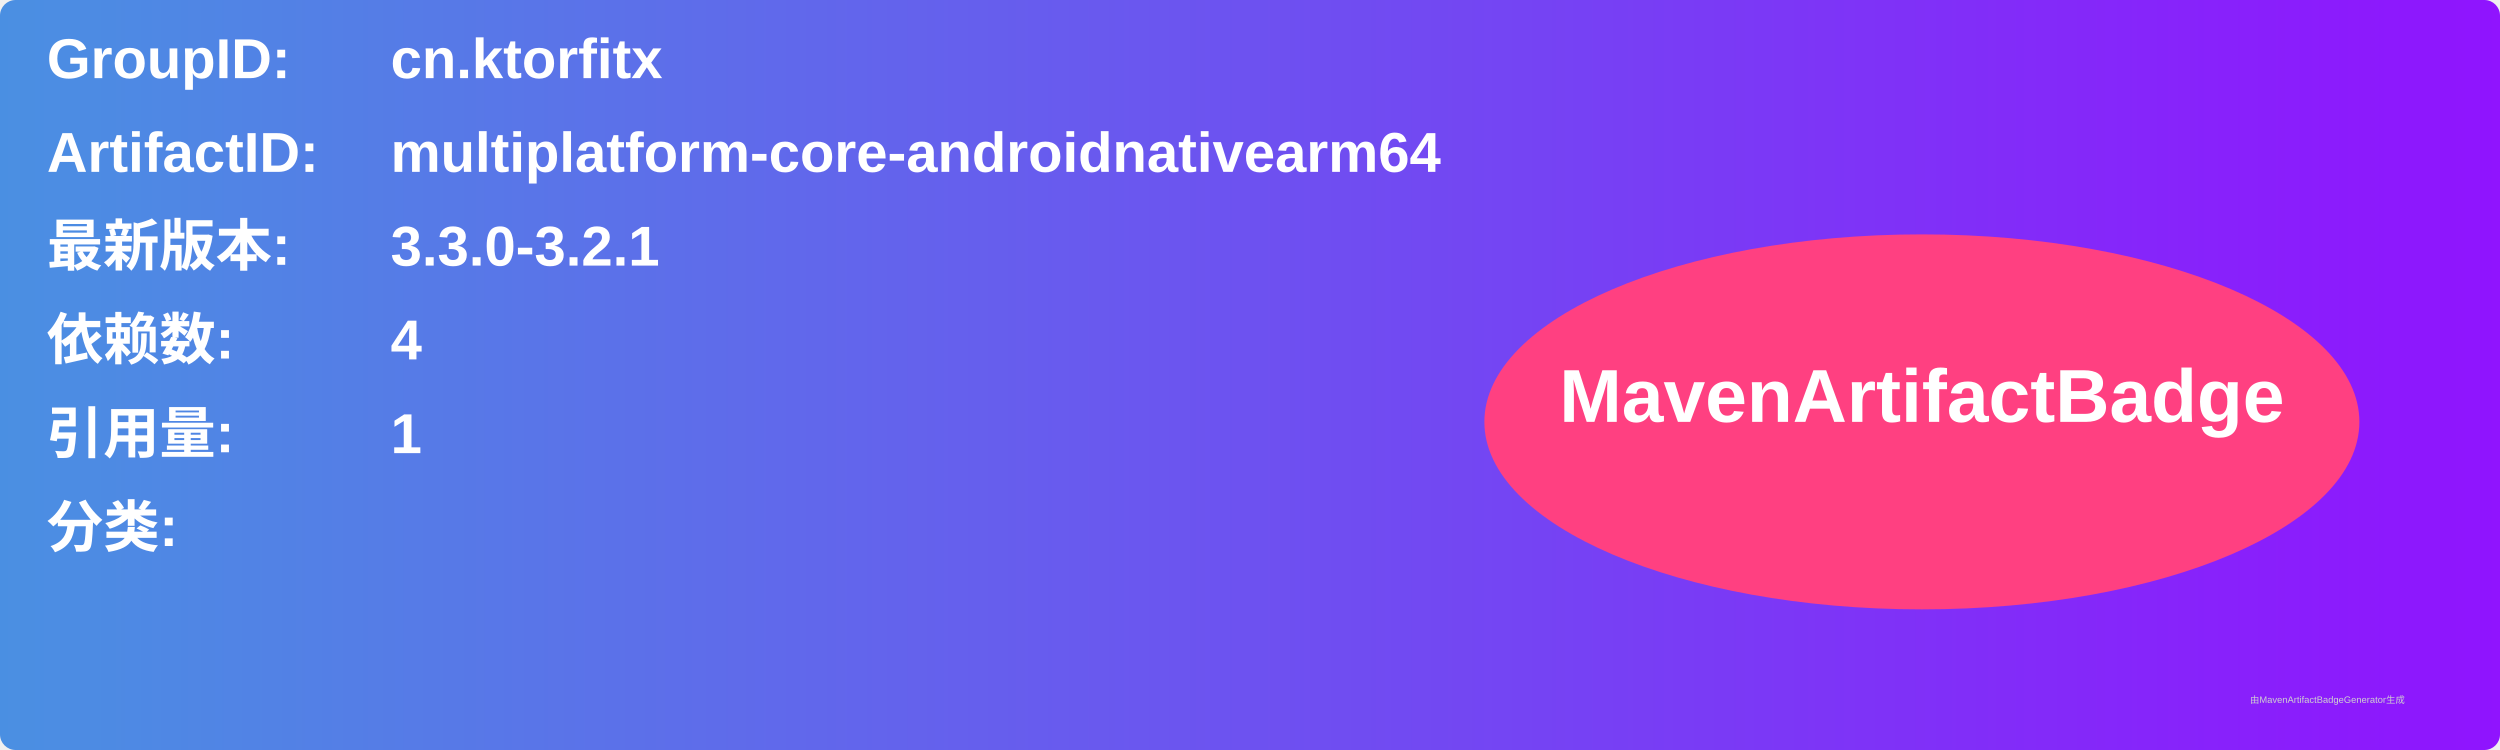
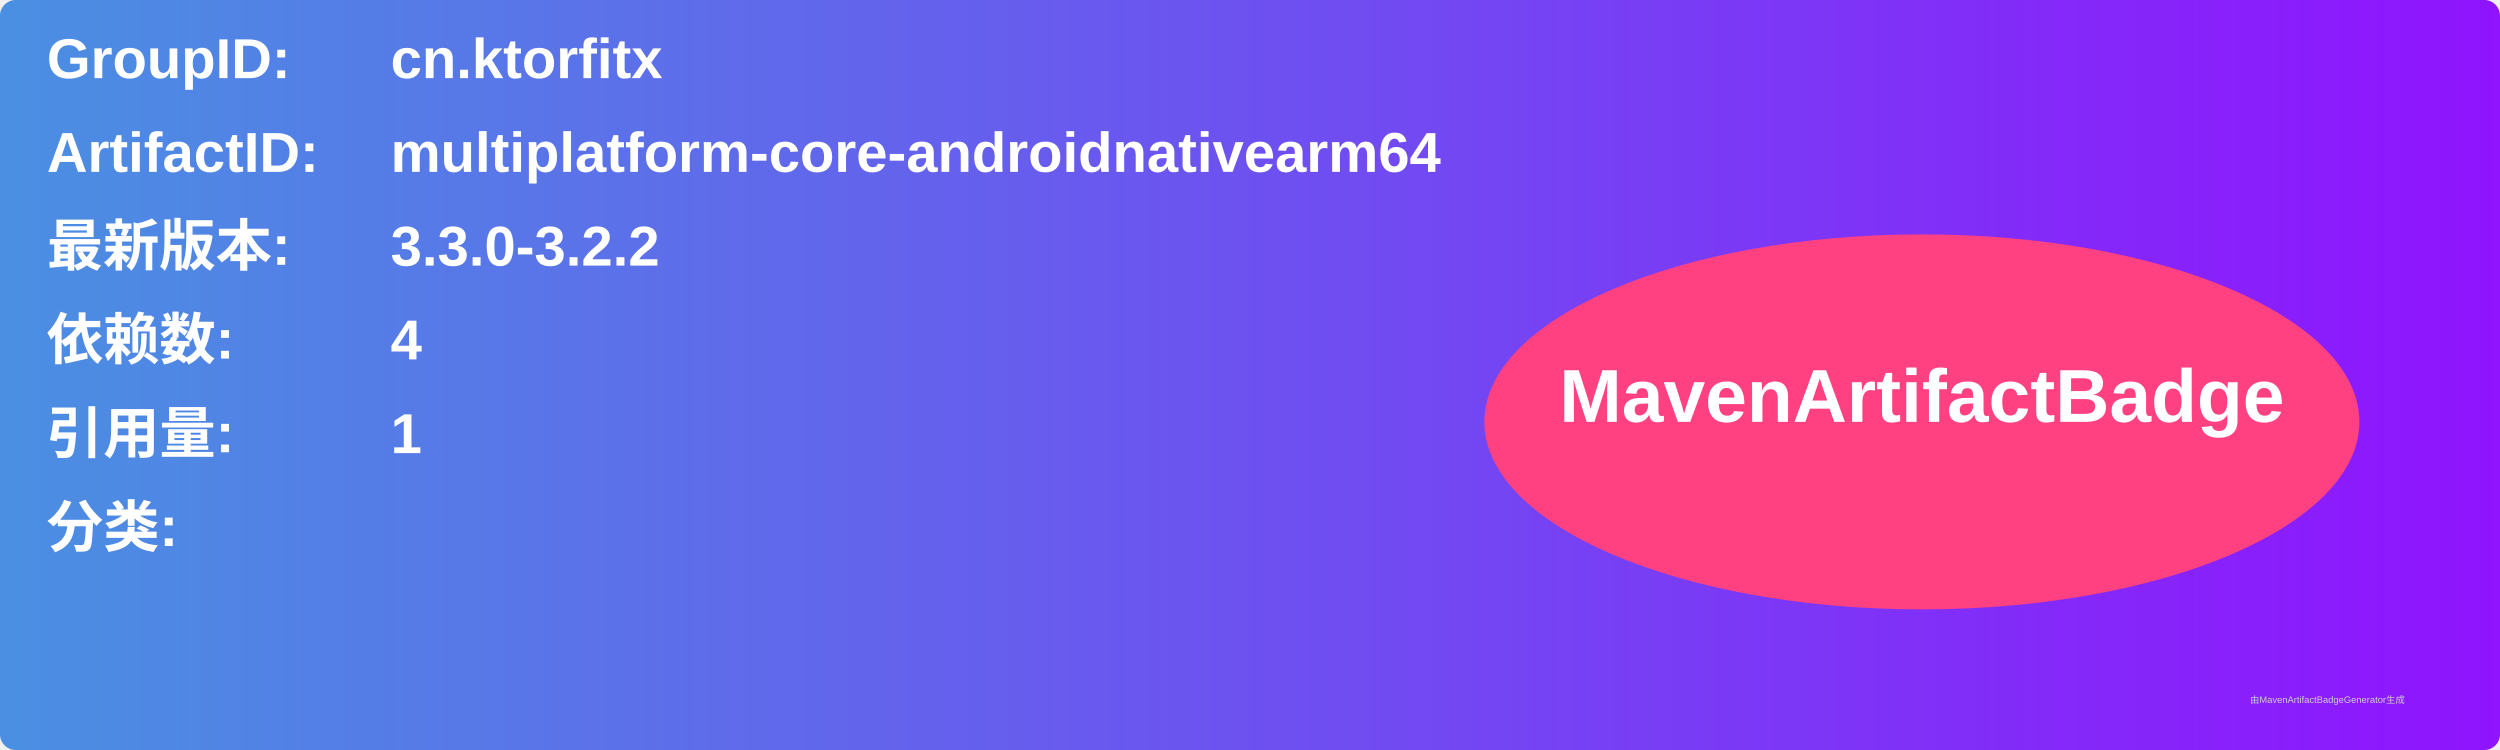
<svg xmlns="http://www.w3.org/2000/svg" width="800" height="240" viewBox="0 0 800 240">
  <linearGradient id="grad" x1="0%" y1="0%" x2="100%" y2="0%">
    <stop offset="0%" stop-color="#4a90e2" />
    <stop offset="100%" stop-color="#9013fe" />
  </linearGradient>
  <rect width="100%" height="100%" rx="5" ry="5" fill="url(#grad)" />
  <g transform="translate(15, 15)">
    <text x="0" y="10" font-family="Arial" font-size="18" fill="white" font-weight="bold" width="260">GroupID:</text>
    <text x="110" y="10" font-family="Arial" font-size="18" fill="white" font-weight="bold" width="460">cn.ktorfitx</text>
    <text x="0" y="40" font-family="Arial" font-size="18" fill="white" font-weight="bold" width="260">ArtifactID:</text>
    <text x="110" y="40" font-family="Arial" font-size="18" fill="white" font-weight="bold" width="460">multiplatform-core-androidnativearm64</text>
    <text x="0" y="70" font-family="Arial" font-size="18" fill="white" font-weight="bold">最新版本:</text>
    <text x="110" y="70" font-family="Arial" font-size="18" fill="white" font-weight="bold">
-       <tspan font-weight="bold">3.3.0-3.2.1</tspan>
+       <tspan font-weight="bold">3.3.0-3.2.2</tspan>
    </text>
    <text x="0" y="100" font-family="Arial" font-size="18" fill="white" font-weight="bold">依赖数: </text>
    <text x="110" y="100" font-family="Arial" font-size="18" fill="white">
      <tspan font-weight="bold">4</tspan>
    </text>
    <text x="0" y="130" font-family="Arial" font-size="18" fill="white" font-weight="bold">引用量: </text>
    <text x="110" y="130" font-family="Arial" font-size="18" fill="white">
      <tspan font-weight="bold">1</tspan>
    </text>
    <text x="0" y="160" font-family="Arial" font-size="18" fill="white" font-weight="bold">分类:</text>
    <text x="10" y="190" font-family="Arial" font-size="10" fill="white">
      <tspan font-weight="bold" />
    </text>
    <ellipse cx="600" cy="120" rx="140" ry="60" fill="#ff4081" />
    <text x="600" y="120" text-anchor="middle" font-family="Arial" font-size="24" fill="white" font-weight="bold">MavenArtifactBadge</text>
  </g>
  <text x="720" y="225" font-family="Arial" font-size="3" fill="#d0d0d0">由MavenArtifactBadgeGenerator生成</text>
</svg>
